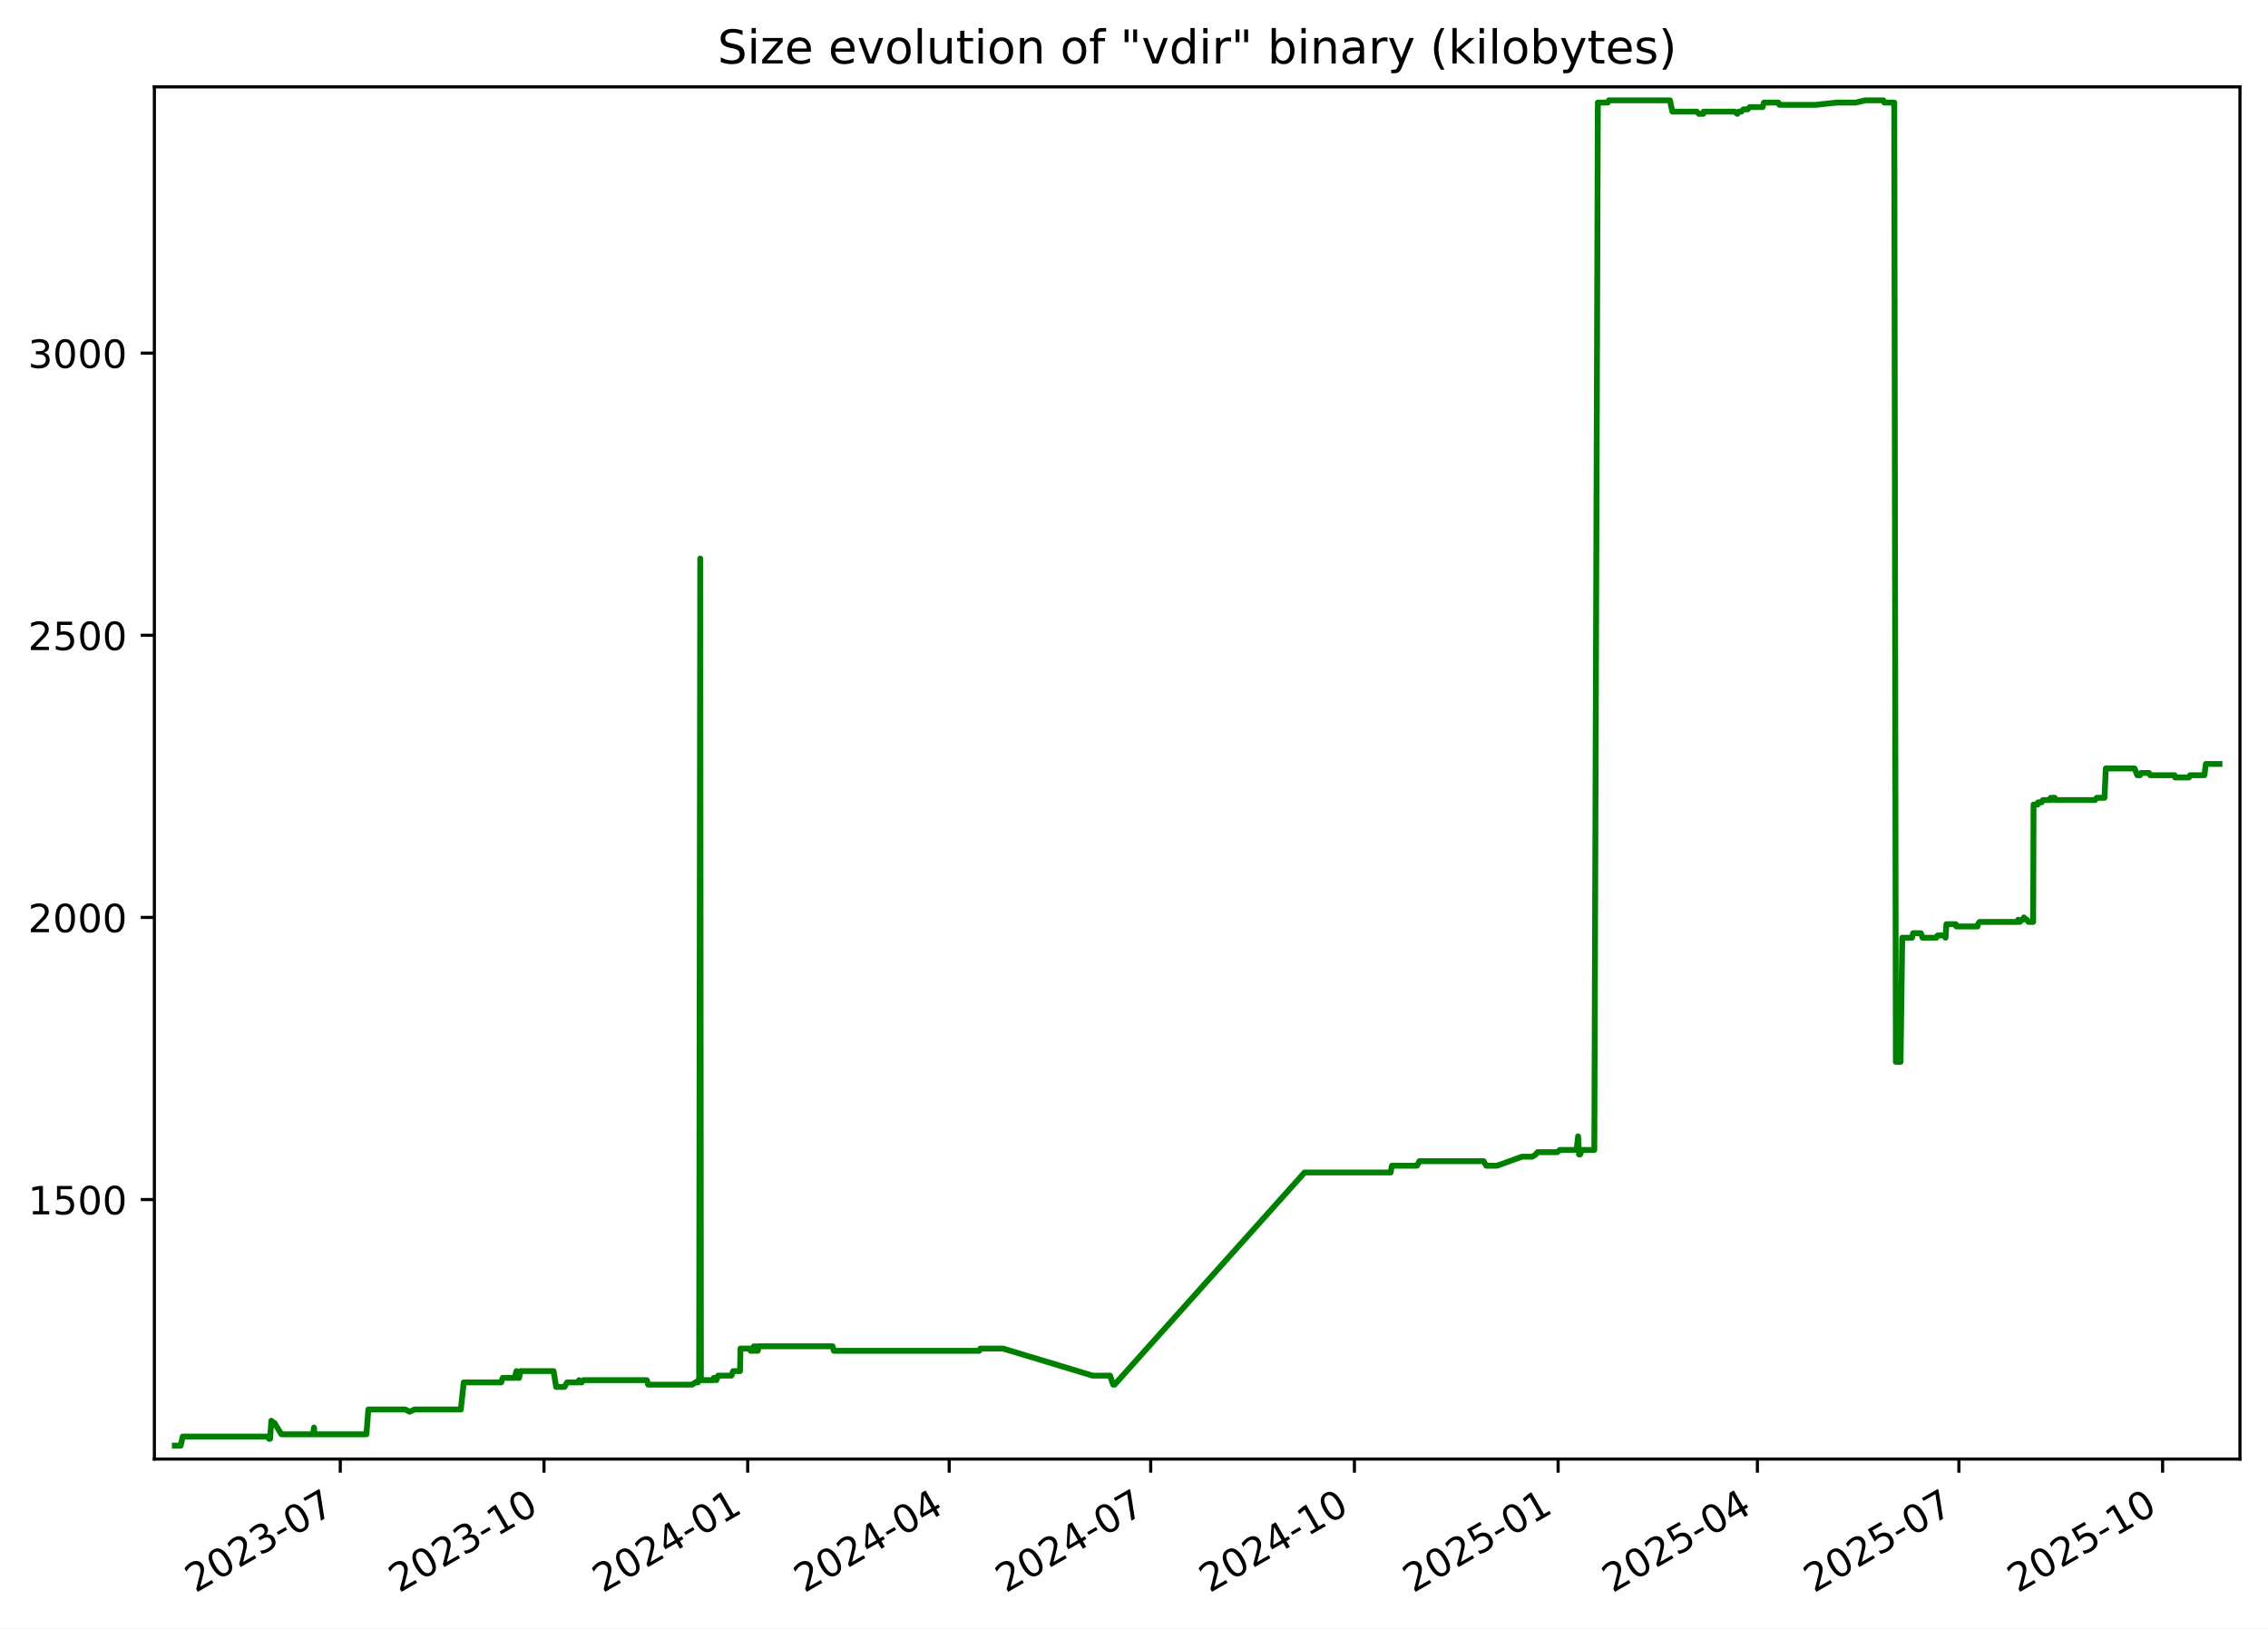
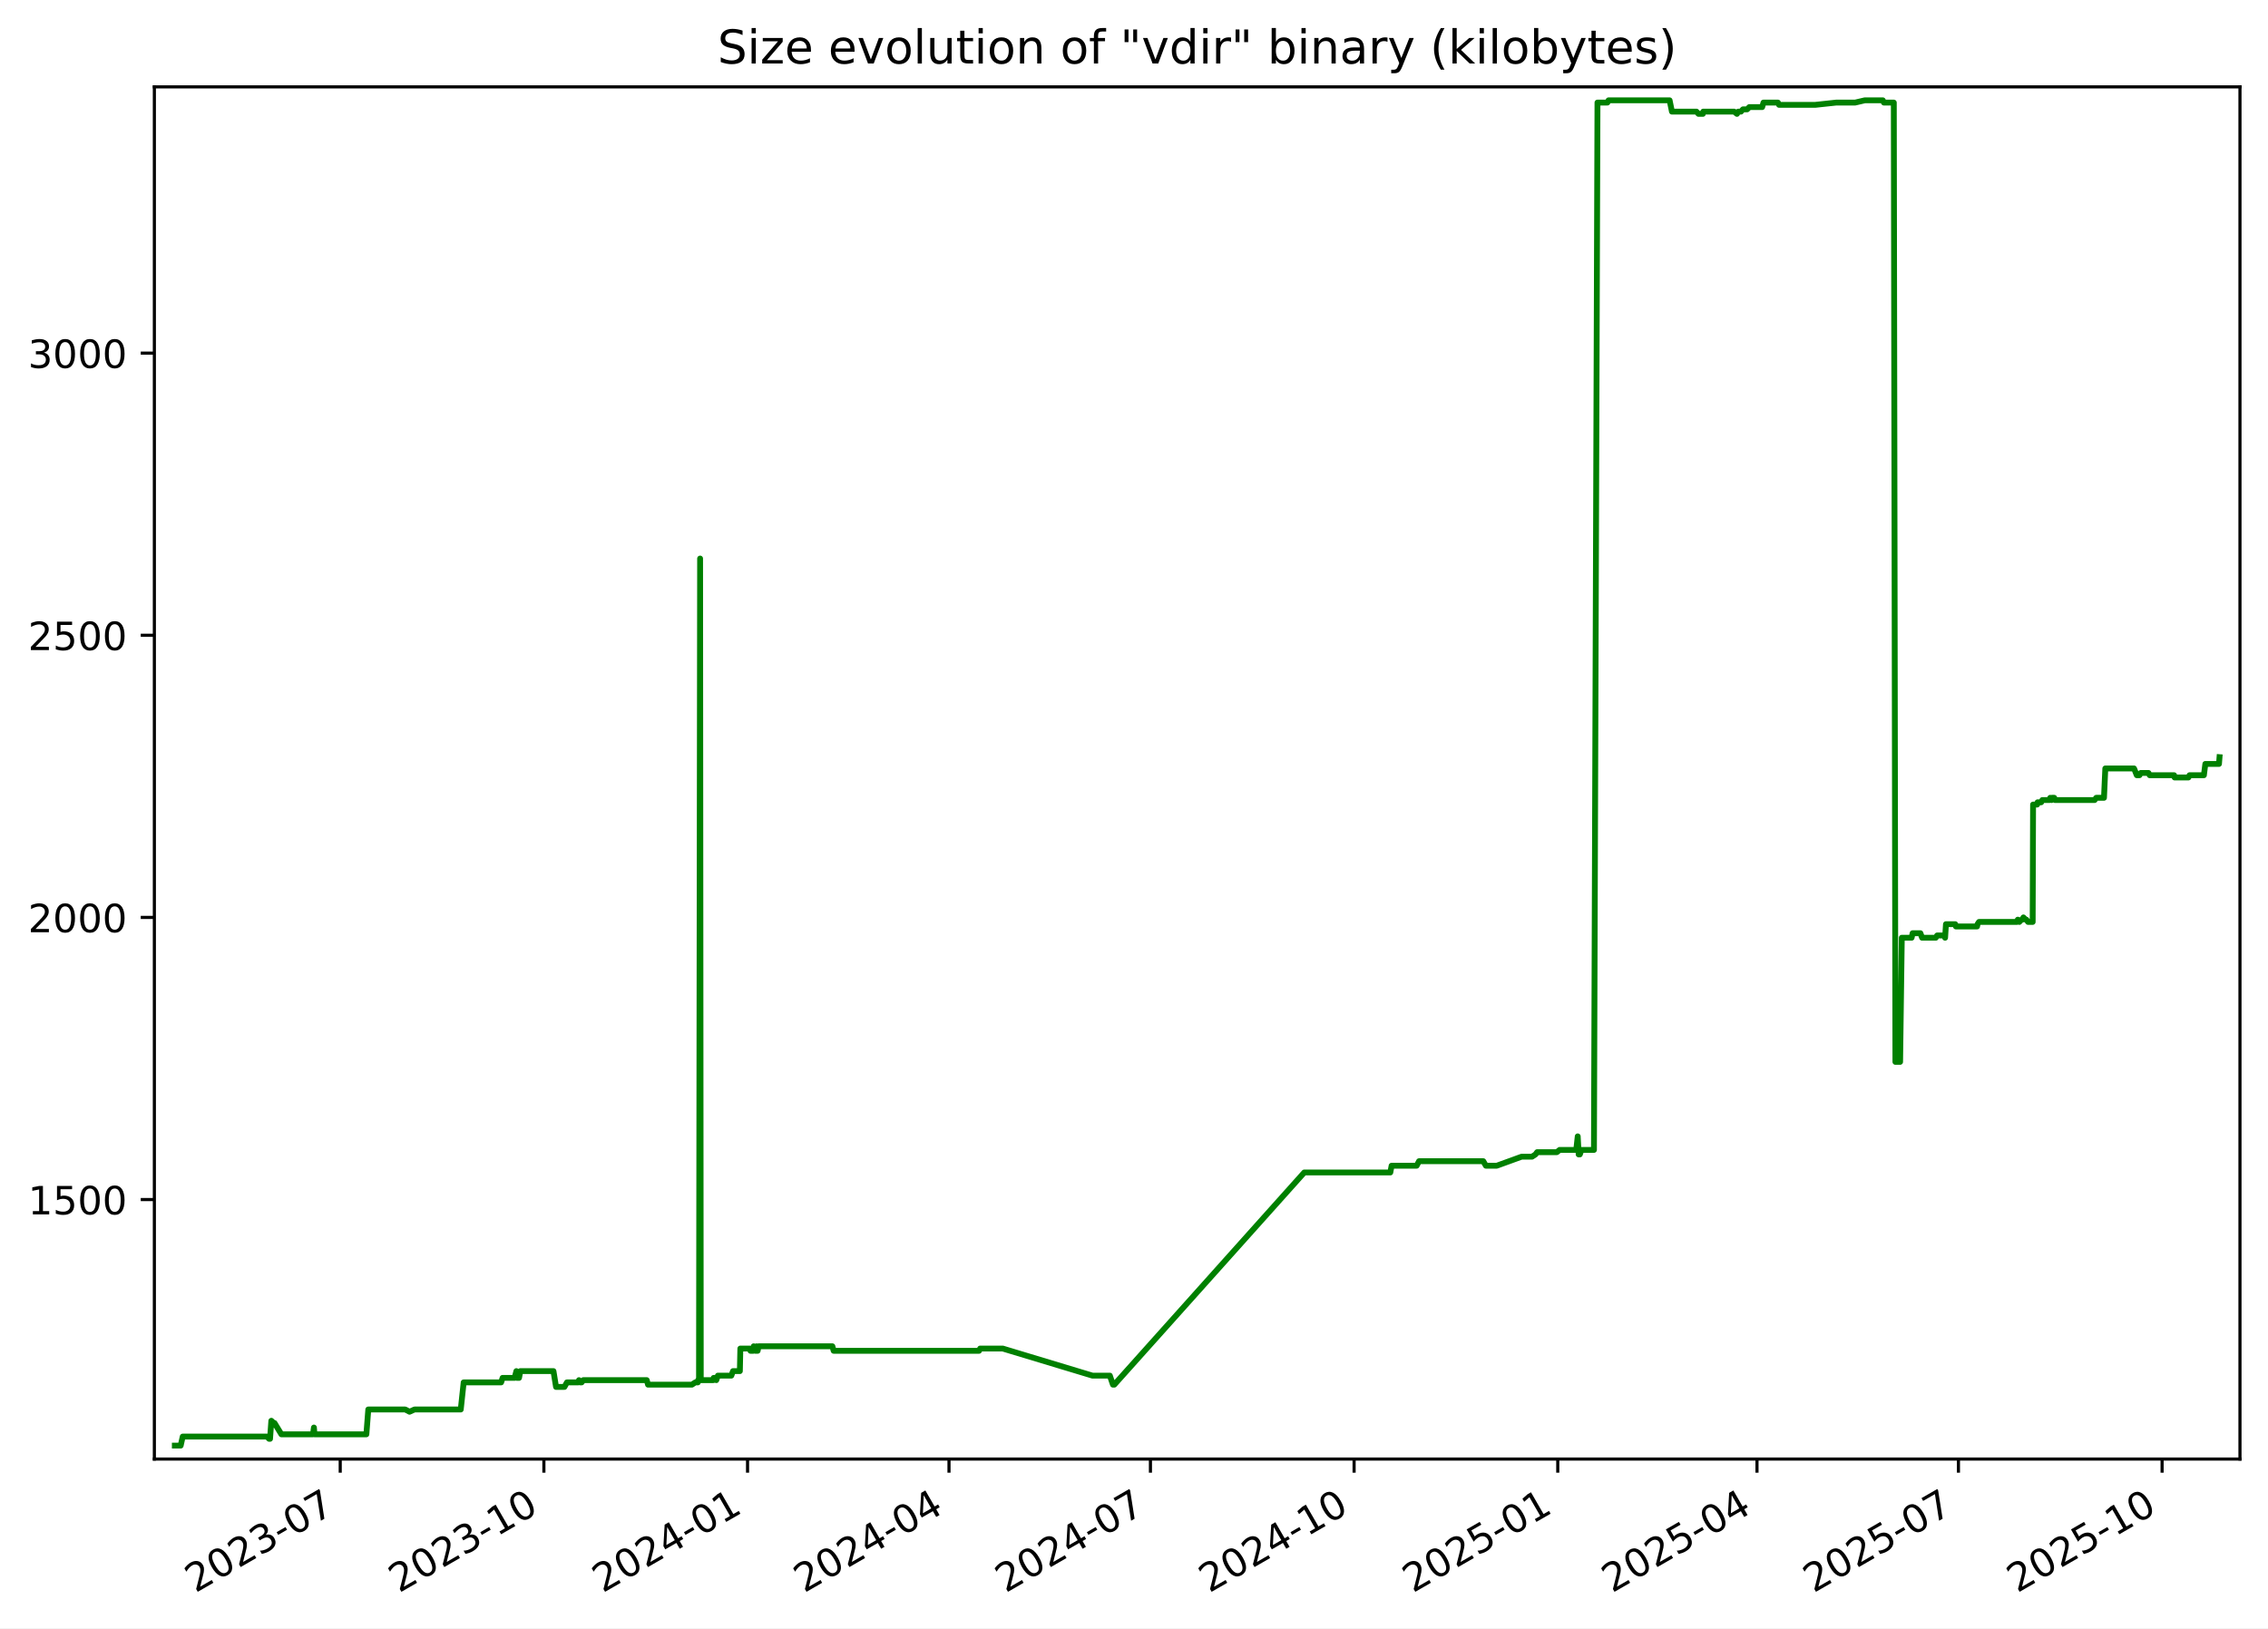
<svg xmlns="http://www.w3.org/2000/svg" xmlns:xlink="http://www.w3.org/1999/xlink" width="582.53pt" height="418.303pt" viewBox="0 0 582.53 418.303" version="1.1">
  <defs>
    <style type="text/css">*{stroke-linejoin: round; stroke-linecap: butt}</style>
  </defs>
  <g id="figure_1">
    <g id="patch_1">
      <path d="M -0 418.303  L 582.53 418.303  L 582.53 0  L -0 0  z " style="fill: #ffffff" />
    </g>
    <g id="axes_1">
      <g id="patch_2">
        <path d="M 39.65 374.83  L 575.33 374.83  L 575.33 22.318  L 39.65 22.318  z " style="fill: #ffffff" />
      </g>
      <g id="matplotlib.axis_1">
        <g id="xtick_1">
          <g id="line2d_1">
            <defs>
-               <path id="m4034bec2f6" d="M 0 0  L 0 3.5  " style="stroke: #000000; stroke-width: 0.8" />
+               <path id="m3f18b991e2" d="M 0 0  L 0 3.5  " style="stroke: #000000; stroke-width: 0.8" />
            </defs>
            <g>
-               <use xlink:href="#m4034bec2f6" x="87.398" y="374.83" style="stroke: #000000; stroke-width: 0.8" />
+               <use xlink:href="#m3f18b991e2" x="87.387" y="374.83" style="stroke: #000000; stroke-width: 0.8" />
            </g>
          </g>
          <g id="text_1">
-             <g transform="translate(50.17278 409.302) rotate(-30) scale(0.1 -0.1)">
+             <g transform="translate(50.16171 409.302) rotate(-30) scale(0.1 -0.1)">
              <defs>
                <path id="DejaVuSans-32" d="M 1228 531  L 3431 531  L 3431 0  L 469 0  L 469 531  Q 828 903 1448 1529  Q 2069 2156 2228 2338  Q 2531 2678 2651 2914  Q 2772 3150 2772 3378  Q 2772 3750 2511 3984  Q 2250 4219 1831 4219  Q 1534 4219 1204 4116  Q 875 4013 500 3803  L 500 4441  Q 881 4594 1212 4672  Q 1544 4750 1819 4750  Q 2544 4750 2975 4387  Q 3406 4025 3406 3419  Q 3406 3131 3298 2873  Q 3191 2616 2906 2266  Q 2828 2175 2409 1742  Q 1991 1309 1228 531  z " transform="scale(0.015625)" />
                <path id="DejaVuSans-30" d="M 2034 4250  Q 1547 4250 1301 3770  Q 1056 3291 1056 2328  Q 1056 1369 1301 889  Q 1547 409 2034 409  Q 2525 409 2770 889  Q 3016 1369 3016 2328  Q 3016 3291 2770 3770  Q 2525 4250 2034 4250  z M 2034 4750  Q 2819 4750 3233 4129  Q 3647 3509 3647 2328  Q 3647 1150 3233 529  Q 2819 -91 2034 -91  Q 1250 -91 836 529  Q 422 1150 422 2328  Q 422 3509 836 4129  Q 1250 4750 2034 4750  z " transform="scale(0.015625)" />
                <path id="DejaVuSans-33" d="M 2597 2516  Q 3050 2419 3304 2112  Q 3559 1806 3559 1356  Q 3559 666 3084 287  Q 2609 -91 1734 -91  Q 1441 -91 1130 -33  Q 819 25 488 141  L 488 750  Q 750 597 1062 519  Q 1375 441 1716 441  Q 2309 441 2620 675  Q 2931 909 2931 1356  Q 2931 1769 2642 2001  Q 2353 2234 1838 2234  L 1294 2234  L 1294 2753  L 1863 2753  Q 2328 2753 2575 2939  Q 2822 3125 2822 3475  Q 2822 3834 2567 4026  Q 2313 4219 1838 4219  Q 1578 4219 1281 4162  Q 984 4106 628 3988  L 628 4550  Q 988 4650 1302 4700  Q 1616 4750 1894 4750  Q 2613 4750 3031 4423  Q 3450 4097 3450 3541  Q 3450 3153 3228 2886  Q 3006 2619 2597 2516  z " transform="scale(0.015625)" />
                <path id="DejaVuSans-2d" d="M 313 2009  L 1997 2009  L 1997 1497  L 313 1497  L 313 2009  z " transform="scale(0.015625)" />
                <path id="DejaVuSans-37" d="M 525 4666  L 3525 4666  L 3525 4397  L 1831 0  L 1172 0  L 2766 4134  L 525 4134  L 525 4666  z " transform="scale(0.015625)" />
              </defs>
              <use xlink:href="#DejaVuSans-32" />
              <use xlink:href="#DejaVuSans-30" x="63.623" />
              <use xlink:href="#DejaVuSans-32" x="127.246" />
              <use xlink:href="#DejaVuSans-33" x="190.869" />
              <use xlink:href="#DejaVuSans-2d" x="254.492" />
              <use xlink:href="#DejaVuSans-30" x="290.576" />
              <use xlink:href="#DejaVuSans-37" x="354.199" />
            </g>
          </g>
        </g>
        <g id="xtick_2">
          <g id="line2d_2">
            <g>
-               <use xlink:href="#m4034bec2f6" x="139.721" y="374.83" style="stroke: #000000; stroke-width: 0.8" />
+               <use xlink:href="#m3f18b991e2" x="139.696" y="374.83" style="stroke: #000000; stroke-width: 0.8" />
            </g>
          </g>
          <g id="text_2">
-             <g transform="translate(102.4959 409.302) rotate(-30) scale(0.1 -0.1)">
+             <g transform="translate(102.4712 409.302) rotate(-30) scale(0.1 -0.1)">
              <defs>
                <path id="DejaVuSans-31" d="M 794 531  L 1825 531  L 1825 4091  L 703 3866  L 703 4441  L 1819 4666  L 2450 4666  L 2450 531  L 3481 531  L 3481 0  L 794 0  L 794 531  z " transform="scale(0.015625)" />
              </defs>
              <use xlink:href="#DejaVuSans-32" />
              <use xlink:href="#DejaVuSans-30" x="63.623" />
              <use xlink:href="#DejaVuSans-32" x="127.246" />
              <use xlink:href="#DejaVuSans-33" x="190.869" />
              <use xlink:href="#DejaVuSans-2d" x="254.492" />
              <use xlink:href="#DejaVuSans-31" x="290.576" />
              <use xlink:href="#DejaVuSans-30" x="354.199" />
            </g>
          </g>
        </g>
        <g id="xtick_3">
          <g id="line2d_3">
            <g>
-               <use xlink:href="#m4034bec2f6" x="192.044" y="374.83" style="stroke: #000000; stroke-width: 0.8" />
+               <use xlink:href="#m3f18b991e2" x="192.006" y="374.83" style="stroke: #000000; stroke-width: 0.8" />
            </g>
          </g>
          <g id="text_3">
-             <g transform="translate(154.8191 409.302) rotate(-30) scale(0.1 -0.1)">
+             <g transform="translate(154.7808 409.302) rotate(-30) scale(0.1 -0.1)">
              <defs>
                <path id="DejaVuSans-34" d="M 2419 4116  L 825 1625  L 2419 1625  L 2419 4116  z M 2253 4666  L 3047 4666  L 3047 1625  L 3713 1625  L 3713 1100  L 3047 1100  L 3047 0  L 2419 0  L 2419 1100  L 313 1100  L 313 1709  L 2253 4666  z " transform="scale(0.015625)" />
              </defs>
              <use xlink:href="#DejaVuSans-32" />
              <use xlink:href="#DejaVuSans-30" x="63.623" />
              <use xlink:href="#DejaVuSans-32" x="127.246" />
              <use xlink:href="#DejaVuSans-34" x="190.869" />
              <use xlink:href="#DejaVuSans-2d" x="254.492" />
              <use xlink:href="#DejaVuSans-30" x="290.576" />
              <use xlink:href="#DejaVuSans-31" x="354.199" />
            </g>
          </g>
        </g>
        <g id="xtick_4">
          <g id="line2d_4">
            <g>
-               <use xlink:href="#m4034bec2f6" x="243.798" y="374.83" style="stroke: #000000; stroke-width: 0.8" />
+               <use xlink:href="#m3f18b991e2" x="243.747" y="374.83" style="stroke: #000000; stroke-width: 0.8" />
            </g>
          </g>
          <g id="text_4">
-             <g transform="translate(206.5735 409.302) rotate(-30) scale(0.1 -0.1)">
+             <g transform="translate(206.5217 409.302) rotate(-30) scale(0.1 -0.1)">
              <use xlink:href="#DejaVuSans-32" />
              <use xlink:href="#DejaVuSans-30" x="63.623" />
              <use xlink:href="#DejaVuSans-32" x="127.246" />
              <use xlink:href="#DejaVuSans-34" x="190.869" />
              <use xlink:href="#DejaVuSans-2d" x="254.492" />
              <use xlink:href="#DejaVuSans-30" x="290.576" />
              <use xlink:href="#DejaVuSans-34" x="354.199" />
            </g>
          </g>
        </g>
        <g id="xtick_5">
          <g id="line2d_5">
            <g>
-               <use xlink:href="#m4034bec2f6" x="295.553" y="374.83" style="stroke: #000000; stroke-width: 0.8" />
+               <use xlink:href="#m3f18b991e2" x="295.487" y="374.83" style="stroke: #000000; stroke-width: 0.8" />
            </g>
          </g>
          <g id="text_5">
-             <g transform="translate(258.3279 409.302) rotate(-30) scale(0.1 -0.1)">
+             <g transform="translate(258.2627 409.302) rotate(-30) scale(0.1 -0.1)">
              <use xlink:href="#DejaVuSans-32" />
              <use xlink:href="#DejaVuSans-30" x="63.623" />
              <use xlink:href="#DejaVuSans-32" x="127.246" />
              <use xlink:href="#DejaVuSans-34" x="190.869" />
              <use xlink:href="#DejaVuSans-2d" x="254.492" />
              <use xlink:href="#DejaVuSans-30" x="290.576" />
              <use xlink:href="#DejaVuSans-37" x="354.199" />
            </g>
          </g>
        </g>
        <g id="xtick_6">
          <g id="line2d_6">
            <g>
-               <use xlink:href="#m4034bec2f6" x="347.876" y="374.83" style="stroke: #000000; stroke-width: 0.8" />
+               <use xlink:href="#m3f18b991e2" x="347.797" y="374.83" style="stroke: #000000; stroke-width: 0.8" />
            </g>
          </g>
          <g id="text_6">
-             <g transform="translate(310.6511 409.302) rotate(-30) scale(0.1 -0.1)">
+             <g transform="translate(310.5722 409.302) rotate(-30) scale(0.1 -0.1)">
              <use xlink:href="#DejaVuSans-32" />
              <use xlink:href="#DejaVuSans-30" x="63.623" />
              <use xlink:href="#DejaVuSans-32" x="127.246" />
              <use xlink:href="#DejaVuSans-34" x="190.869" />
              <use xlink:href="#DejaVuSans-2d" x="254.492" />
              <use xlink:href="#DejaVuSans-31" x="290.576" />
              <use xlink:href="#DejaVuSans-30" x="354.199" />
            </g>
          </g>
        </g>
        <g id="xtick_7">
          <g id="line2d_7">
            <g>
-               <use xlink:href="#m4034bec2f6" x="400.199" y="374.83" style="stroke: #000000; stroke-width: 0.8" />
+               <use xlink:href="#m3f18b991e2" x="400.107" y="374.83" style="stroke: #000000; stroke-width: 0.8" />
            </g>
          </g>
          <g id="text_7">
-             <g transform="translate(362.9743 409.302) rotate(-30) scale(0.1 -0.1)">
+             <g transform="translate(362.8817 409.302) rotate(-30) scale(0.1 -0.1)">
              <defs>
                <path id="DejaVuSans-35" d="M 691 4666  L 3169 4666  L 3169 4134  L 1269 4134  L 1269 2991  Q 1406 3038 1543 3061  Q 1681 3084 1819 3084  Q 2600 3084 3056 2656  Q 3513 2228 3513 1497  Q 3513 744 3044 326  Q 2575 -91 1722 -91  Q 1428 -91 1123 -41  Q 819 9 494 109  L 494 744  Q 775 591 1075 516  Q 1375 441 1709 441  Q 2250 441 2565 725  Q 2881 1009 2881 1497  Q 2881 1984 2565 2268  Q 2250 2553 1709 2553  Q 1456 2553 1204 2497  Q 953 2441 691 2322  L 691 4666  z " transform="scale(0.015625)" />
              </defs>
              <use xlink:href="#DejaVuSans-32" />
              <use xlink:href="#DejaVuSans-30" x="63.623" />
              <use xlink:href="#DejaVuSans-32" x="127.246" />
              <use xlink:href="#DejaVuSans-35" x="190.869" />
              <use xlink:href="#DejaVuSans-2d" x="254.492" />
              <use xlink:href="#DejaVuSans-30" x="290.576" />
              <use xlink:href="#DejaVuSans-31" x="354.199" />
            </g>
          </g>
        </g>
        <g id="xtick_8">
          <g id="line2d_8">
            <g>
-               <use xlink:href="#m4034bec2f6" x="451.385" y="374.83" style="stroke: #000000; stroke-width: 0.8" />
+               <use xlink:href="#m3f18b991e2" x="451.279" y="374.83" style="stroke: #000000; stroke-width: 0.8" />
            </g>
          </g>
          <g id="text_8">
-             <g transform="translate(414.1599 409.302) rotate(-30) scale(0.1 -0.1)">
+             <g transform="translate(414.0541 409.302) rotate(-30) scale(0.1 -0.1)">
              <use xlink:href="#DejaVuSans-32" />
              <use xlink:href="#DejaVuSans-30" x="63.623" />
              <use xlink:href="#DejaVuSans-32" x="127.246" />
              <use xlink:href="#DejaVuSans-35" x="190.869" />
              <use xlink:href="#DejaVuSans-2d" x="254.492" />
              <use xlink:href="#DejaVuSans-30" x="290.576" />
              <use xlink:href="#DejaVuSans-34" x="354.199" />
            </g>
          </g>
        </g>
        <g id="xtick_9">
          <g id="line2d_9">
            <g>
-               <use xlink:href="#m4034bec2f6" x="503.139" y="374.83" style="stroke: #000000; stroke-width: 0.8" />
+               <use xlink:href="#m3f18b991e2" x="503.02" y="374.83" style="stroke: #000000; stroke-width: 0.8" />
            </g>
          </g>
          <g id="text_9">
-             <g transform="translate(465.9144 409.302) rotate(-30) scale(0.1 -0.1)">
+             <g transform="translate(465.7951 409.302) rotate(-30) scale(0.1 -0.1)">
              <use xlink:href="#DejaVuSans-32" />
              <use xlink:href="#DejaVuSans-30" x="63.623" />
              <use xlink:href="#DejaVuSans-32" x="127.246" />
              <use xlink:href="#DejaVuSans-35" x="190.869" />
              <use xlink:href="#DejaVuSans-2d" x="254.492" />
              <use xlink:href="#DejaVuSans-30" x="290.576" />
              <use xlink:href="#DejaVuSans-37" x="354.199" />
            </g>
          </g>
        </g>
        <g id="xtick_10">
          <g id="line2d_10">
            <g>
-               <use xlink:href="#m4034bec2f6" x="555.462" y="374.83" style="stroke: #000000; stroke-width: 0.8" />
+               <use xlink:href="#m3f18b991e2" x="555.329" y="374.83" style="stroke: #000000; stroke-width: 0.8" />
            </g>
          </g>
          <g id="text_10">
-             <g transform="translate(518.2375 409.302) rotate(-30) scale(0.1 -0.1)">
+             <g transform="translate(518.1046 409.302) rotate(-30) scale(0.1 -0.1)">
              <use xlink:href="#DejaVuSans-32" />
              <use xlink:href="#DejaVuSans-30" x="63.623" />
              <use xlink:href="#DejaVuSans-32" x="127.246" />
              <use xlink:href="#DejaVuSans-35" x="190.869" />
              <use xlink:href="#DejaVuSans-2d" x="254.492" />
              <use xlink:href="#DejaVuSans-31" x="290.576" />
              <use xlink:href="#DejaVuSans-30" x="354.199" />
            </g>
          </g>
        </g>
      </g>
      <g id="matplotlib.axis_2">
        <g id="ytick_1">
          <g id="line2d_11">
            <defs>
-               <path id="m7052a4b212" d="M 0 0  L -3.5 0  " style="stroke: #000000; stroke-width: 0.8" />
+               <path id="m0f7ed75297" d="M 0 0  L -3.5 0  " style="stroke: #000000; stroke-width: 0.8" />
            </defs>
            <g>
-               <use xlink:href="#m7052a4b212" x="39.65" y="308.169" style="stroke: #000000; stroke-width: 0.8" />
+               <use xlink:href="#m0f7ed75297" x="39.65" y="308.169" style="stroke: #000000; stroke-width: 0.8" />
            </g>
          </g>
          <g id="text_11">
            <g transform="translate(7.2 311.968) scale(0.1 -0.1)">
              <use xlink:href="#DejaVuSans-31" />
              <use xlink:href="#DejaVuSans-35" x="63.623" />
              <use xlink:href="#DejaVuSans-30" x="127.246" />
              <use xlink:href="#DejaVuSans-30" x="190.869" />
            </g>
          </g>
        </g>
        <g id="ytick_2">
          <g id="line2d_12">
            <g>
-               <use xlink:href="#m7052a4b212" x="39.65" y="235.686" style="stroke: #000000; stroke-width: 0.8" />
+               <use xlink:href="#m0f7ed75297" x="39.65" y="235.686" style="stroke: #000000; stroke-width: 0.8" />
            </g>
          </g>
          <g id="text_12">
            <g transform="translate(7.2 239.4848) scale(0.1 -0.1)">
              <use xlink:href="#DejaVuSans-32" />
              <use xlink:href="#DejaVuSans-30" x="63.623" />
              <use xlink:href="#DejaVuSans-30" x="127.246" />
              <use xlink:href="#DejaVuSans-30" x="190.869" />
            </g>
          </g>
        </g>
        <g id="ytick_3">
          <g id="line2d_13">
            <g>
-               <use xlink:href="#m7052a4b212" x="39.65" y="163.202" style="stroke: #000000; stroke-width: 0.8" />
+               <use xlink:href="#m0f7ed75297" x="39.65" y="163.202" style="stroke: #000000; stroke-width: 0.8" />
            </g>
          </g>
          <g id="text_13">
            <g transform="translate(7.2 167.0015) scale(0.1 -0.1)">
              <use xlink:href="#DejaVuSans-32" />
              <use xlink:href="#DejaVuSans-35" x="63.623" />
              <use xlink:href="#DejaVuSans-30" x="127.246" />
              <use xlink:href="#DejaVuSans-30" x="190.869" />
            </g>
          </g>
        </g>
        <g id="ytick_4">
          <g id="line2d_14">
            <g>
-               <use xlink:href="#m7052a4b212" x="39.65" y="90.719" style="stroke: #000000; stroke-width: 0.8" />
+               <use xlink:href="#m0f7ed75297" x="39.65" y="90.719" style="stroke: #000000; stroke-width: 0.8" />
            </g>
          </g>
          <g id="text_14">
            <g transform="translate(7.2 94.51831) scale(0.1 -0.1)">
              <use xlink:href="#DejaVuSans-33" />
              <use xlink:href="#DejaVuSans-30" x="63.623" />
              <use xlink:href="#DejaVuSans-30" x="127.246" />
              <use xlink:href="#DejaVuSans-30" x="190.869" />
            </g>
          </g>
        </g>
      </g>
      <g id="line2d_15">
-         <path d="M 44.902 371.374  L 46.407 371.374  L 46.934 369.055  L 68.596 369.055  L 69.132 369.635  L 69.365 369.635  L 69.698 364.996  L 70.309 365.575  L 70.51 365.575  L 72.283 368.475  L 80.397 368.475  L 80.639 366.735  L 80.783 368.475  L 94.114 368.475  L 94.609 362.096  L 104.106 362.096  L 105.197 362.676  L 106.486 362.096  L 118.364 362.096  L 119.113 355.138  L 128.737 355.138  L 129.109 353.978  L 132.197 353.978  L 132.651 352.239  L 132.815 353.978  L 133.338 353.978  L 133.669 352.239  L 142.184 352.239  L 142.843 356.298  L 145.001 356.298  L 145.648 355.138  L 148.51 355.138  L 148.737 354.558  L 149.037 355.138  L 149.422 355.138  L 149.847 354.558  L 166.149 354.558  L 166.474 355.718  L 177.745 355.718  L 178.624 355.138  L 179.275 355.138  L 179.336 354.558  L 179.575 354.558  L 179.856 143.487  L 180.025 354.558  L 183.276 354.558  L 183.335 353.978  L 183.754 353.978  L 184.014 354.558  L 184.428 353.398  L 187.876 353.398  L 188.307 352.239  L 190.07 352.239  L 190.193 346.44  L 192.599 346.44  L 192.795 347.02  L 193.554 347.02  L 193.624 345.86  L 194.055 347.02  L 194.302 347.02  L 194.351 345.86  L 194.502 347.02  L 194.641 347.02  L 194.88 345.86  L 213.846 345.86  L 214.166 347.02  L 251.528 347.02  L 251.8 346.44  L 257.608 346.44  L 280.659 353.398  L 285.12 353.398  L 285.921 355.718  L 286.267 355.718  L 335.071 301.21  L 357.178 301.21  L 357.509 299.471  L 363.947 299.471  L 364.562 298.311  L 381.062 298.311  L 381.73 299.471  L 384.53 299.471  L 390.918 297.151  L 393.582 297.151  L 394.481 296.571  L 394.9 295.992  L 399.969 295.992  L 400.677 295.412  L 404.951 295.412  L 405.33 291.933  L 405.569 296.571  L 405.871 296.571  L 406.29 295.412  L 409.499 295.412  L 410.402 26.354  L 412.95 26.354  L 413.254 25.774  L 428.936 25.774  L 429.533 28.673  L 435.823 28.673  L 436.358 29.253  L 437.481 29.253  L 437.58 28.673  L 445.517 28.673  L 446.236 29.253  L 446.586 28.673  L 447.269 28.673  L 447.779 28.094  L 448.857 28.094  L 449.42 27.514  L 452.715 27.514  L 453.05 26.354  L 456.768 26.354  L 457.052 26.934  L 466.372 26.934  L 471.749 26.354  L 476.593 26.354  L 479.078 25.774  L 483.711 25.774  L 483.984 26.354  L 486.535 26.354  L 486.946 272.797  L 488.154 272.797  L 488.585 240.904  L 491.11 240.904  L 491.365 239.745  L 493.369 239.745  L 493.802 240.904  L 497.316 240.904  L 497.661 240.324  L 499.483 240.324  L 499.711 240.904  L 499.931 237.425  L 502.325 237.425  L 502.484 238.005  L 507.923 238.005  L 508.037 237.425  L 508.428 236.845  L 518.18 236.845  L 518.386 236.265  L 518.787 236.845  L 519.324 236.265  L 519.544 236.265  L 519.834 235.686  L 520.423 236.265  L 520.591 236.265  L 521.032 236.845  L 522.213 236.845  L 522.314 206.692  L 523.364 206.692  L 523.469 206.112  L 524.397 206.112  L 524.697 205.533  L 526.513 205.533  L 526.72 204.953  L 527.059 205.533  L 527.173 204.953  L 527.748 204.953  L 527.943 205.533  L 538.118 205.533  L 538.549 204.953  L 540.534 204.953  L 540.873 197.414  L 548.253 197.414  L 548.959 199.154  L 549.652 199.154  L 549.978 198.574  L 551.97 198.574  L 552.273 199.154  L 558.549 199.154  L 558.682 199.734  L 562.226 199.734  L 562.514 199.154  L 566.202 199.154  L 566.57 196.255  L 570.078 196.255  L 570.078 196.255  " clip-path="url(#paf7971271e)" style="fill: none; stroke: #008000; stroke-width: 1.5; stroke-linecap: square" />
+         <path d="M 44.902 371.374  L 46.407 371.374  L 46.933 369.055  L 68.59 369.055  L 69.126 369.635  L 69.358 369.635  L 69.691 364.996  L 70.302 365.575  L 70.504 365.575  L 72.276 368.475  L 80.388 368.475  L 80.63 366.735  L 80.774 368.475  L 94.101 368.475  L 94.596 362.096  L 104.091 362.096  L 105.181 362.676  L 106.47 362.096  L 118.345 362.096  L 119.094 355.138  L 128.715 355.138  L 129.087 353.978  L 132.174 353.978  L 132.628 352.239  L 132.792 353.978  L 133.315 353.978  L 133.646 352.239  L 142.158 352.239  L 142.817 356.298  L 144.975 356.298  L 145.622 355.138  L 148.483 355.138  L 148.71 354.558  L 149.01 355.138  L 149.395 355.138  L 149.82 354.558  L 166.117 354.558  L 166.443 355.718  L 177.71 355.718  L 178.589 355.138  L 179.24 355.138  L 179.301 354.558  L 179.54 354.558  L 179.82 143.487  L 179.99 354.558  L 183.24 354.558  L 183.299 353.978  L 183.718 353.978  L 183.978 354.558  L 184.392 353.398  L 187.838 353.398  L 188.27 352.239  L 190.033 352.239  L 190.155 346.44  L 192.56 346.44  L 192.757 347.02  L 193.516 347.02  L 193.585 345.86  L 194.017 347.02  L 194.263 347.02  L 194.312 345.86  L 194.463 347.02  L 194.602 347.02  L 194.841 345.86  L 213.802 345.86  L 214.122 347.02  L 251.474 347.02  L 251.746 346.44  L 257.552 346.44  L 280.597 353.398  L 285.057 353.398  L 285.858 355.718  L 286.204 355.718  L 334.995 301.21  L 357.097 301.21  L 357.428 299.471  L 363.864 299.471  L 364.479 298.311  L 380.975 298.311  L 381.642 299.471  L 384.442 299.471  L 390.828 297.151  L 393.491 297.151  L 394.39 296.571  L 394.809 295.992  L 399.876 295.992  L 400.585 295.412  L 404.857 295.412  L 405.236 291.933  L 405.475 296.571  L 405.777 296.571  L 406.196 295.412  L 409.404 295.412  L 410.307 26.354  L 412.854 26.354  L 413.158 25.774  L 428.836 25.774  L 429.433 28.673  L 435.721 28.673  L 436.256 29.253  L 437.378 29.253  L 437.477 28.673  L 445.413 28.673  L 446.132 29.253  L 446.481 28.673  L 447.164 28.673  L 447.675 28.094  L 448.751 28.094  L 449.315 27.514  L 452.609 27.514  L 452.944 26.354  L 456.661 26.354  L 456.945 26.934  L 466.262 26.934  L 471.638 26.354  L 476.48 26.354  L 478.965 25.774  L 483.597 25.774  L 483.87 26.354  L 486.42 26.354  L 486.831 272.797  L 488.038 272.797  L 488.47 240.904  L 490.994 240.904  L 491.249 239.745  L 493.252 239.745  L 493.685 240.904  L 497.198 240.904  L 497.543 240.324  L 499.365 240.324  L 499.593 240.904  L 499.813 237.425  L 502.206 237.425  L 502.364 238.005  L 507.802 238.005  L 507.916 237.425  L 508.307 236.845  L 518.057 236.845  L 518.262 236.265  L 518.664 236.845  L 519.201 236.265  L 519.42 236.265  L 519.711 235.686  L 520.299 236.265  L 520.467 236.265  L 520.908 236.845  L 522.089 236.845  L 522.19 206.692  L 523.239 206.692  L 523.344 206.112  L 524.272 206.112  L 524.572 205.533  L 526.388 205.533  L 526.594 204.953  L 526.933 205.533  L 527.047 204.953  L 527.622 204.953  L 527.817 205.533  L 537.99 205.533  L 538.42 204.953  L 540.405 204.953  L 540.743 197.414  L 548.122 197.414  L 548.828 199.154  L 549.521 199.154  L 549.847 198.574  L 551.838 198.574  L 552.141 199.154  L 558.415 199.154  L 558.548 199.734  L 562.092 199.734  L 562.379 199.154  L 566.066 199.154  L 566.434 196.255  L 569.941 196.255  L 570.078 194.515  L 570.078 194.515  " clip-path="url(#p6debea1cbf)" style="fill: none; stroke: #008000; stroke-width: 1.5; stroke-linecap: square" />
      </g>
      <g id="patch_3">
        <path d="M 39.65 374.83  L 39.65 22.318  " style="fill: none; stroke: #000000; stroke-width: 0.8; stroke-linejoin: miter; stroke-linecap: square" />
      </g>
      <g id="patch_4">
        <path d="M 575.33 374.83  L 575.33 22.318  " style="fill: none; stroke: #000000; stroke-width: 0.8; stroke-linejoin: miter; stroke-linecap: square" />
      </g>
      <g id="patch_5">
        <path d="M 39.65 374.83  L 575.33 374.83  " style="fill: none; stroke: #000000; stroke-width: 0.8; stroke-linejoin: miter; stroke-linecap: square" />
      </g>
      <g id="patch_6">
        <path d="M 39.65 22.318  L 575.33 22.318  " style="fill: none; stroke: #000000; stroke-width: 0.8; stroke-linejoin: miter; stroke-linecap: square" />
      </g>
      <g id="text_15">
        <g transform="translate(184.3006 16.31812) scale(0.12 -0.12)">
          <defs>
            <path id="DejaVuSans-53" d="M 3425 4513  L 3425 3897  Q 3066 4069 2747 4153  Q 2428 4238 2131 4238  Q 1616 4238 1336 4038  Q 1056 3838 1056 3469  Q 1056 3159 1242 3001  Q 1428 2844 1947 2747  L 2328 2669  Q 3034 2534 3370 2195  Q 3706 1856 3706 1288  Q 3706 609 3251 259  Q 2797 -91 1919 -91  Q 1588 -91 1214 -16  Q 841 59 441 206  L 441 856  Q 825 641 1194 531  Q 1563 422 1919 422  Q 2459 422 2753 634  Q 3047 847 3047 1241  Q 3047 1584 2836 1778  Q 2625 1972 2144 2069  L 1759 2144  Q 1053 2284 737 2584  Q 422 2884 422 3419  Q 422 4038 858 4394  Q 1294 4750 2059 4750  Q 2388 4750 2728 4690  Q 3069 4631 3425 4513  z " transform="scale(0.015625)" />
            <path id="DejaVuSans-69" d="M 603 3500  L 1178 3500  L 1178 0  L 603 0  L 603 3500  z M 603 4863  L 1178 4863  L 1178 4134  L 603 4134  L 603 4863  z " transform="scale(0.015625)" />
            <path id="DejaVuSans-7a" d="M 353 3500  L 3084 3500  L 3084 2975  L 922 459  L 3084 459  L 3084 0  L 275 0  L 275 525  L 2438 3041  L 353 3041  L 353 3500  z " transform="scale(0.015625)" />
            <path id="DejaVuSans-65" d="M 3597 1894  L 3597 1613  L 953 1613  Q 991 1019 1311 708  Q 1631 397 2203 397  Q 2534 397 2845 478  Q 3156 559 3463 722  L 3463 178  Q 3153 47 2828 -22  Q 2503 -91 2169 -91  Q 1331 -91 842 396  Q 353 884 353 1716  Q 353 2575 817 3079  Q 1281 3584 2069 3584  Q 2775 3584 3186 3129  Q 3597 2675 3597 1894  z M 3022 2063  Q 3016 2534 2758 2815  Q 2500 3097 2075 3097  Q 1594 3097 1305 2825  Q 1016 2553 972 2059  L 3022 2063  z " transform="scale(0.015625)" />
            <path id="DejaVuSans-20" transform="scale(0.015625)" />
            <path id="DejaVuSans-76" d="M 191 3500  L 800 3500  L 1894 563  L 2988 3500  L 3597 3500  L 2284 0  L 1503 0  L 191 3500  z " transform="scale(0.015625)" />
            <path id="DejaVuSans-6f" d="M 1959 3097  Q 1497 3097 1228 2736  Q 959 2375 959 1747  Q 959 1119 1226 758  Q 1494 397 1959 397  Q 2419 397 2687 759  Q 2956 1122 2956 1747  Q 2956 2369 2687 2733  Q 2419 3097 1959 3097  z M 1959 3584  Q 2709 3584 3137 3096  Q 3566 2609 3566 1747  Q 3566 888 3137 398  Q 2709 -91 1959 -91  Q 1206 -91 779 398  Q 353 888 353 1747  Q 353 2609 779 3096  Q 1206 3584 1959 3584  z " transform="scale(0.015625)" />
            <path id="DejaVuSans-6c" d="M 603 4863  L 1178 4863  L 1178 0  L 603 0  L 603 4863  z " transform="scale(0.015625)" />
            <path id="DejaVuSans-75" d="M 544 1381  L 544 3500  L 1119 3500  L 1119 1403  Q 1119 906 1312 657  Q 1506 409 1894 409  Q 2359 409 2629 706  Q 2900 1003 2900 1516  L 2900 3500  L 3475 3500  L 3475 0  L 2900 0  L 2900 538  Q 2691 219 2414 64  Q 2138 -91 1772 -91  Q 1169 -91 856 284  Q 544 659 544 1381  z M 1991 3584  L 1991 3584  z " transform="scale(0.015625)" />
            <path id="DejaVuSans-74" d="M 1172 4494  L 1172 3500  L 2356 3500  L 2356 3053  L 1172 3053  L 1172 1153  Q 1172 725 1289 603  Q 1406 481 1766 481  L 2356 481  L 2356 0  L 1766 0  Q 1100 0 847 248  Q 594 497 594 1153  L 594 3053  L 172 3053  L 172 3500  L 594 3500  L 594 4494  L 1172 4494  z " transform="scale(0.015625)" />
            <path id="DejaVuSans-6e" d="M 3513 2113  L 3513 0  L 2938 0  L 2938 2094  Q 2938 2591 2744 2837  Q 2550 3084 2163 3084  Q 1697 3084 1428 2787  Q 1159 2491 1159 1978  L 1159 0  L 581 0  L 581 3500  L 1159 3500  L 1159 2956  Q 1366 3272 1645 3428  Q 1925 3584 2291 3584  Q 2894 3584 3203 3211  Q 3513 2838 3513 2113  z " transform="scale(0.015625)" />
            <path id="DejaVuSans-66" d="M 2375 4863  L 2375 4384  L 1825 4384  Q 1516 4384 1395 4259  Q 1275 4134 1275 3809  L 1275 3500  L 2222 3500  L 2222 3053  L 1275 3053  L 1275 0  L 697 0  L 697 3053  L 147 3053  L 147 3500  L 697 3500  L 697 3744  Q 697 4328 969 4595  Q 1241 4863 1831 4863  L 2375 4863  z " transform="scale(0.015625)" />
            <path id="DejaVuSans-22" d="M 1147 4666  L 1147 2931  L 616 2931  L 616 4666  L 1147 4666  z M 2328 4666  L 2328 2931  L 1797 2931  L 1797 4666  L 2328 4666  z " transform="scale(0.015625)" />
            <path id="DejaVuSans-64" d="M 2906 2969  L 2906 4863  L 3481 4863  L 3481 0  L 2906 0  L 2906 525  Q 2725 213 2448 61  Q 2172 -91 1784 -91  Q 1150 -91 751 415  Q 353 922 353 1747  Q 353 2572 751 3078  Q 1150 3584 1784 3584  Q 2172 3584 2448 3432  Q 2725 3281 2906 2969  z M 947 1747  Q 947 1113 1208 752  Q 1469 391 1925 391  Q 2381 391 2643 752  Q 2906 1113 2906 1747  Q 2906 2381 2643 2742  Q 2381 3103 1925 3103  Q 1469 3103 1208 2742  Q 947 2381 947 1747  z " transform="scale(0.015625)" />
            <path id="DejaVuSans-72" d="M 2631 2963  Q 2534 3019 2420 3045  Q 2306 3072 2169 3072  Q 1681 3072 1420 2755  Q 1159 2438 1159 1844  L 1159 0  L 581 0  L 581 3500  L 1159 3500  L 1159 2956  Q 1341 3275 1631 3429  Q 1922 3584 2338 3584  Q 2397 3584 2469 3576  Q 2541 3569 2628 3553  L 2631 2963  z " transform="scale(0.015625)" />
            <path id="DejaVuSans-62" d="M 3116 1747  Q 3116 2381 2855 2742  Q 2594 3103 2138 3103  Q 1681 3103 1420 2742  Q 1159 2381 1159 1747  Q 1159 1113 1420 752  Q 1681 391 2138 391  Q 2594 391 2855 752  Q 3116 1113 3116 1747  z M 1159 2969  Q 1341 3281 1617 3432  Q 1894 3584 2278 3584  Q 2916 3584 3314 3078  Q 3713 2572 3713 1747  Q 3713 922 3314 415  Q 2916 -91 2278 -91  Q 1894 -91 1617 61  Q 1341 213 1159 525  L 1159 0  L 581 0  L 581 4863  L 1159 4863  L 1159 2969  z " transform="scale(0.015625)" />
            <path id="DejaVuSans-61" d="M 2194 1759  Q 1497 1759 1228 1600  Q 959 1441 959 1056  Q 959 750 1161 570  Q 1363 391 1709 391  Q 2188 391 2477 730  Q 2766 1069 2766 1631  L 2766 1759  L 2194 1759  z M 3341 1997  L 3341 0  L 2766 0  L 2766 531  Q 2569 213 2275 61  Q 1981 -91 1556 -91  Q 1019 -91 701 211  Q 384 513 384 1019  Q 384 1609 779 1909  Q 1175 2209 1959 2209  L 2766 2209  L 2766 2266  Q 2766 2663 2505 2880  Q 2244 3097 1772 3097  Q 1472 3097 1187 3025  Q 903 2953 641 2809  L 641 3341  Q 956 3463 1253 3523  Q 1550 3584 1831 3584  Q 2591 3584 2966 3190  Q 3341 2797 3341 1997  z " transform="scale(0.015625)" />
            <path id="DejaVuSans-79" d="M 2059 -325  Q 1816 -950 1584 -1140  Q 1353 -1331 966 -1331  L 506 -1331  L 506 -850  L 844 -850  Q 1081 -850 1212 -737  Q 1344 -625 1503 -206  L 1606 56  L 191 3500  L 800 3500  L 1894 763  L 2988 3500  L 3597 3500  L 2059 -325  z " transform="scale(0.015625)" />
            <path id="DejaVuSans-28" d="M 1984 4856  Q 1566 4138 1362 3434  Q 1159 2731 1159 2009  Q 1159 1288 1364 580  Q 1569 -128 1984 -844  L 1484 -844  Q 1016 -109 783 600  Q 550 1309 550 2009  Q 550 2706 781 3412  Q 1013 4119 1484 4856  L 1984 4856  z " transform="scale(0.015625)" />
            <path id="DejaVuSans-6b" d="M 581 4863  L 1159 4863  L 1159 1991  L 2875 3500  L 3609 3500  L 1753 1863  L 3688 0  L 2938 0  L 1159 1709  L 1159 0  L 581 0  L 581 4863  z " transform="scale(0.015625)" />
            <path id="DejaVuSans-73" d="M 2834 3397  L 2834 2853  Q 2591 2978 2328 3040  Q 2066 3103 1784 3103  Q 1356 3103 1142 2972  Q 928 2841 928 2578  Q 928 2378 1081 2264  Q 1234 2150 1697 2047  L 1894 2003  Q 2506 1872 2764 1633  Q 3022 1394 3022 966  Q 3022 478 2636 193  Q 2250 -91 1575 -91  Q 1294 -91 989 -36  Q 684 19 347 128  L 347 722  Q 666 556 975 473  Q 1284 391 1588 391  Q 1994 391 2212 530  Q 2431 669 2431 922  Q 2431 1156 2273 1281  Q 2116 1406 1581 1522  L 1381 1569  Q 847 1681 609 1914  Q 372 2147 372 2553  Q 372 3047 722 3315  Q 1072 3584 1716 3584  Q 2034 3584 2315 3537  Q 2597 3491 2834 3397  z " transform="scale(0.015625)" />
            <path id="DejaVuSans-29" d="M 513 4856  L 1013 4856  Q 1481 4119 1714 3412  Q 1947 2706 1947 2009  Q 1947 1309 1714 600  Q 1481 -109 1013 -844  L 513 -844  Q 928 -128 1133 580  Q 1338 1288 1338 2009  Q 1338 2731 1133 3434  Q 928 4138 513 4856  z " transform="scale(0.015625)" />
          </defs>
          <use xlink:href="#DejaVuSans-53" />
          <use xlink:href="#DejaVuSans-69" x="63.477" />
          <use xlink:href="#DejaVuSans-7a" x="91.26" />
          <use xlink:href="#DejaVuSans-65" x="143.75" />
          <use xlink:href="#DejaVuSans-20" x="205.273" />
          <use xlink:href="#DejaVuSans-65" x="237.061" />
          <use xlink:href="#DejaVuSans-76" x="298.584" />
          <use xlink:href="#DejaVuSans-6f" x="357.764" />
          <use xlink:href="#DejaVuSans-6c" x="418.945" />
          <use xlink:href="#DejaVuSans-75" x="446.729" />
          <use xlink:href="#DejaVuSans-74" x="510.107" />
          <use xlink:href="#DejaVuSans-69" x="549.316" />
          <use xlink:href="#DejaVuSans-6f" x="577.1" />
          <use xlink:href="#DejaVuSans-6e" x="638.281" />
          <use xlink:href="#DejaVuSans-20" x="701.66" />
          <use xlink:href="#DejaVuSans-6f" x="733.447" />
          <use xlink:href="#DejaVuSans-66" x="794.629" />
          <use xlink:href="#DejaVuSans-20" x="829.834" />
          <use xlink:href="#DejaVuSans-22" x="861.621" />
          <use xlink:href="#DejaVuSans-76" x="907.617" />
          <use xlink:href="#DejaVuSans-64" x="966.797" />
          <use xlink:href="#DejaVuSans-69" x="1030.273" />
          <use xlink:href="#DejaVuSans-72" x="1058.057" />
          <use xlink:href="#DejaVuSans-22" x="1099.17" />
          <use xlink:href="#DejaVuSans-20" x="1145.166" />
          <use xlink:href="#DejaVuSans-62" x="1176.953" />
          <use xlink:href="#DejaVuSans-69" x="1240.43" />
          <use xlink:href="#DejaVuSans-6e" x="1268.213" />
          <use xlink:href="#DejaVuSans-61" x="1331.592" />
          <use xlink:href="#DejaVuSans-72" x="1392.871" />
          <use xlink:href="#DejaVuSans-79" x="1433.984" />
          <use xlink:href="#DejaVuSans-20" x="1493.164" />
          <use xlink:href="#DejaVuSans-28" x="1524.951" />
          <use xlink:href="#DejaVuSans-6b" x="1563.965" />
          <use xlink:href="#DejaVuSans-69" x="1621.875" />
          <use xlink:href="#DejaVuSans-6c" x="1649.658" />
          <use xlink:href="#DejaVuSans-6f" x="1677.441" />
          <use xlink:href="#DejaVuSans-62" x="1738.623" />
          <use xlink:href="#DejaVuSans-79" x="1802.1" />
          <use xlink:href="#DejaVuSans-74" x="1861.279" />
          <use xlink:href="#DejaVuSans-65" x="1900.488" />
          <use xlink:href="#DejaVuSans-73" x="1962.012" />
          <use xlink:href="#DejaVuSans-29" x="2014.111" />
        </g>
      </g>
    </g>
  </g>
  <defs>
-     <clipPath id="paf7971271e">
+     <clipPath id="p6debea1cbf">
      <rect x="39.65" y="22.318" width="535.68" height="352.512" />
    </clipPath>
  </defs>
</svg>
